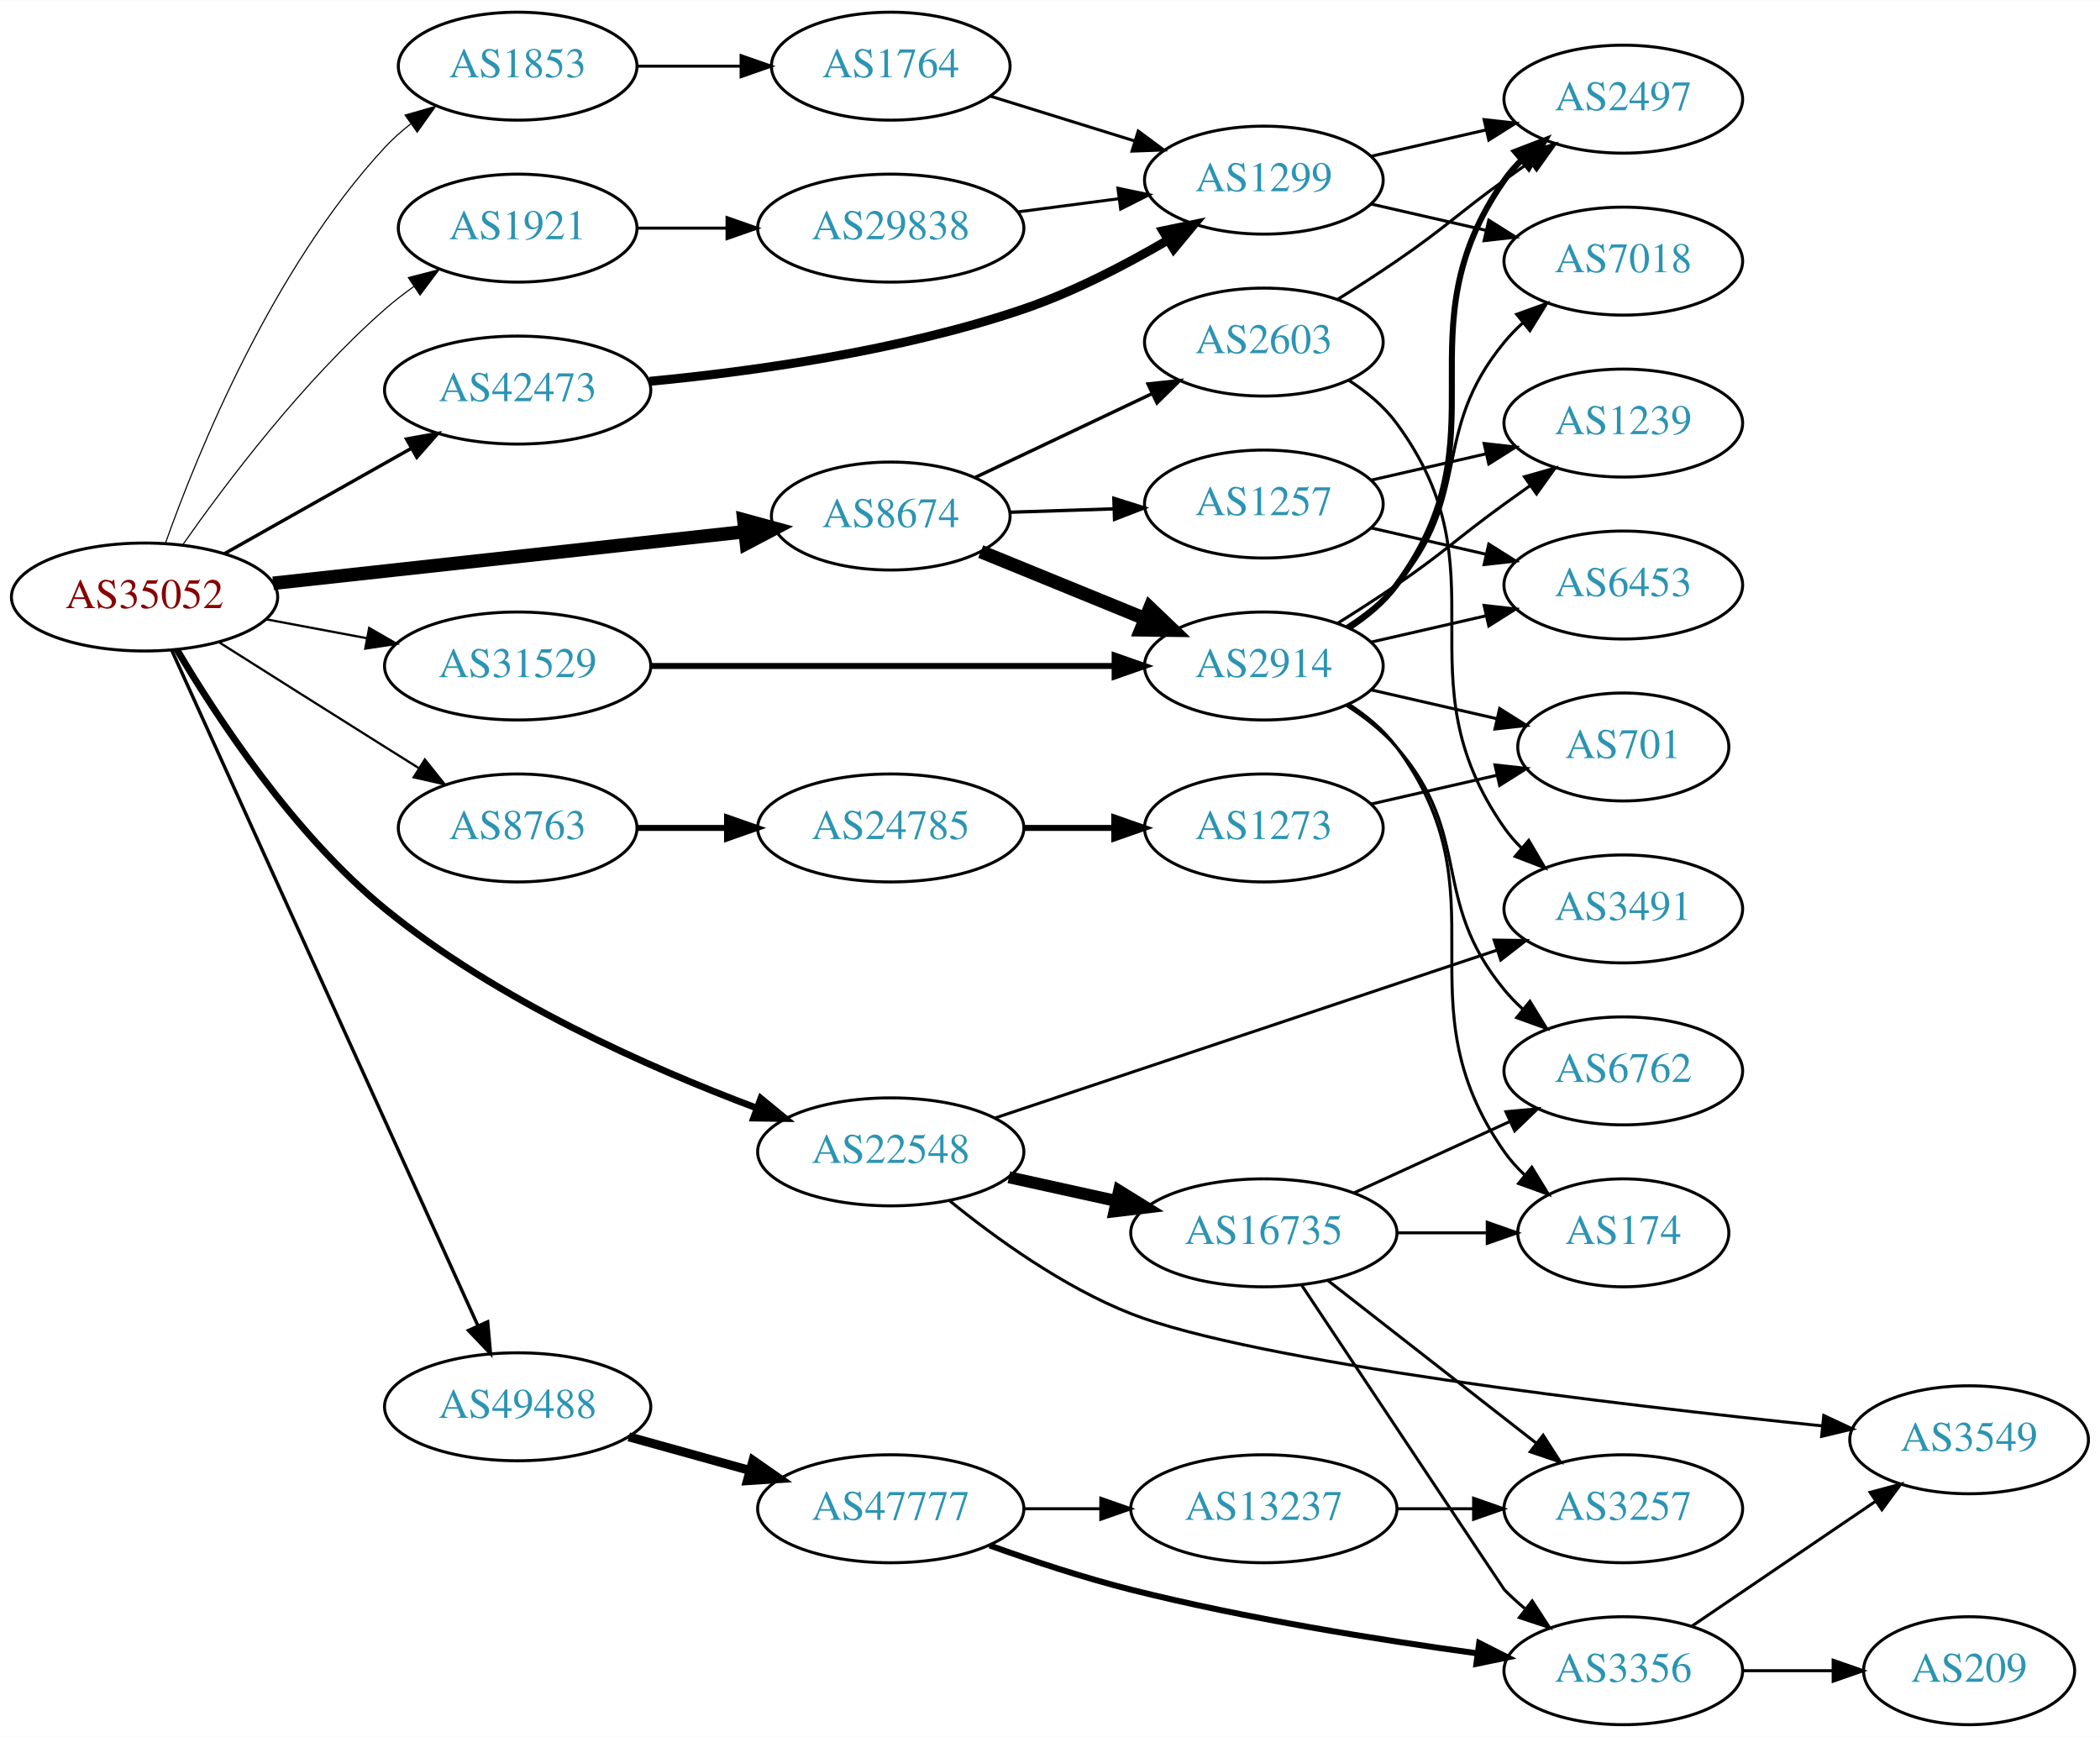
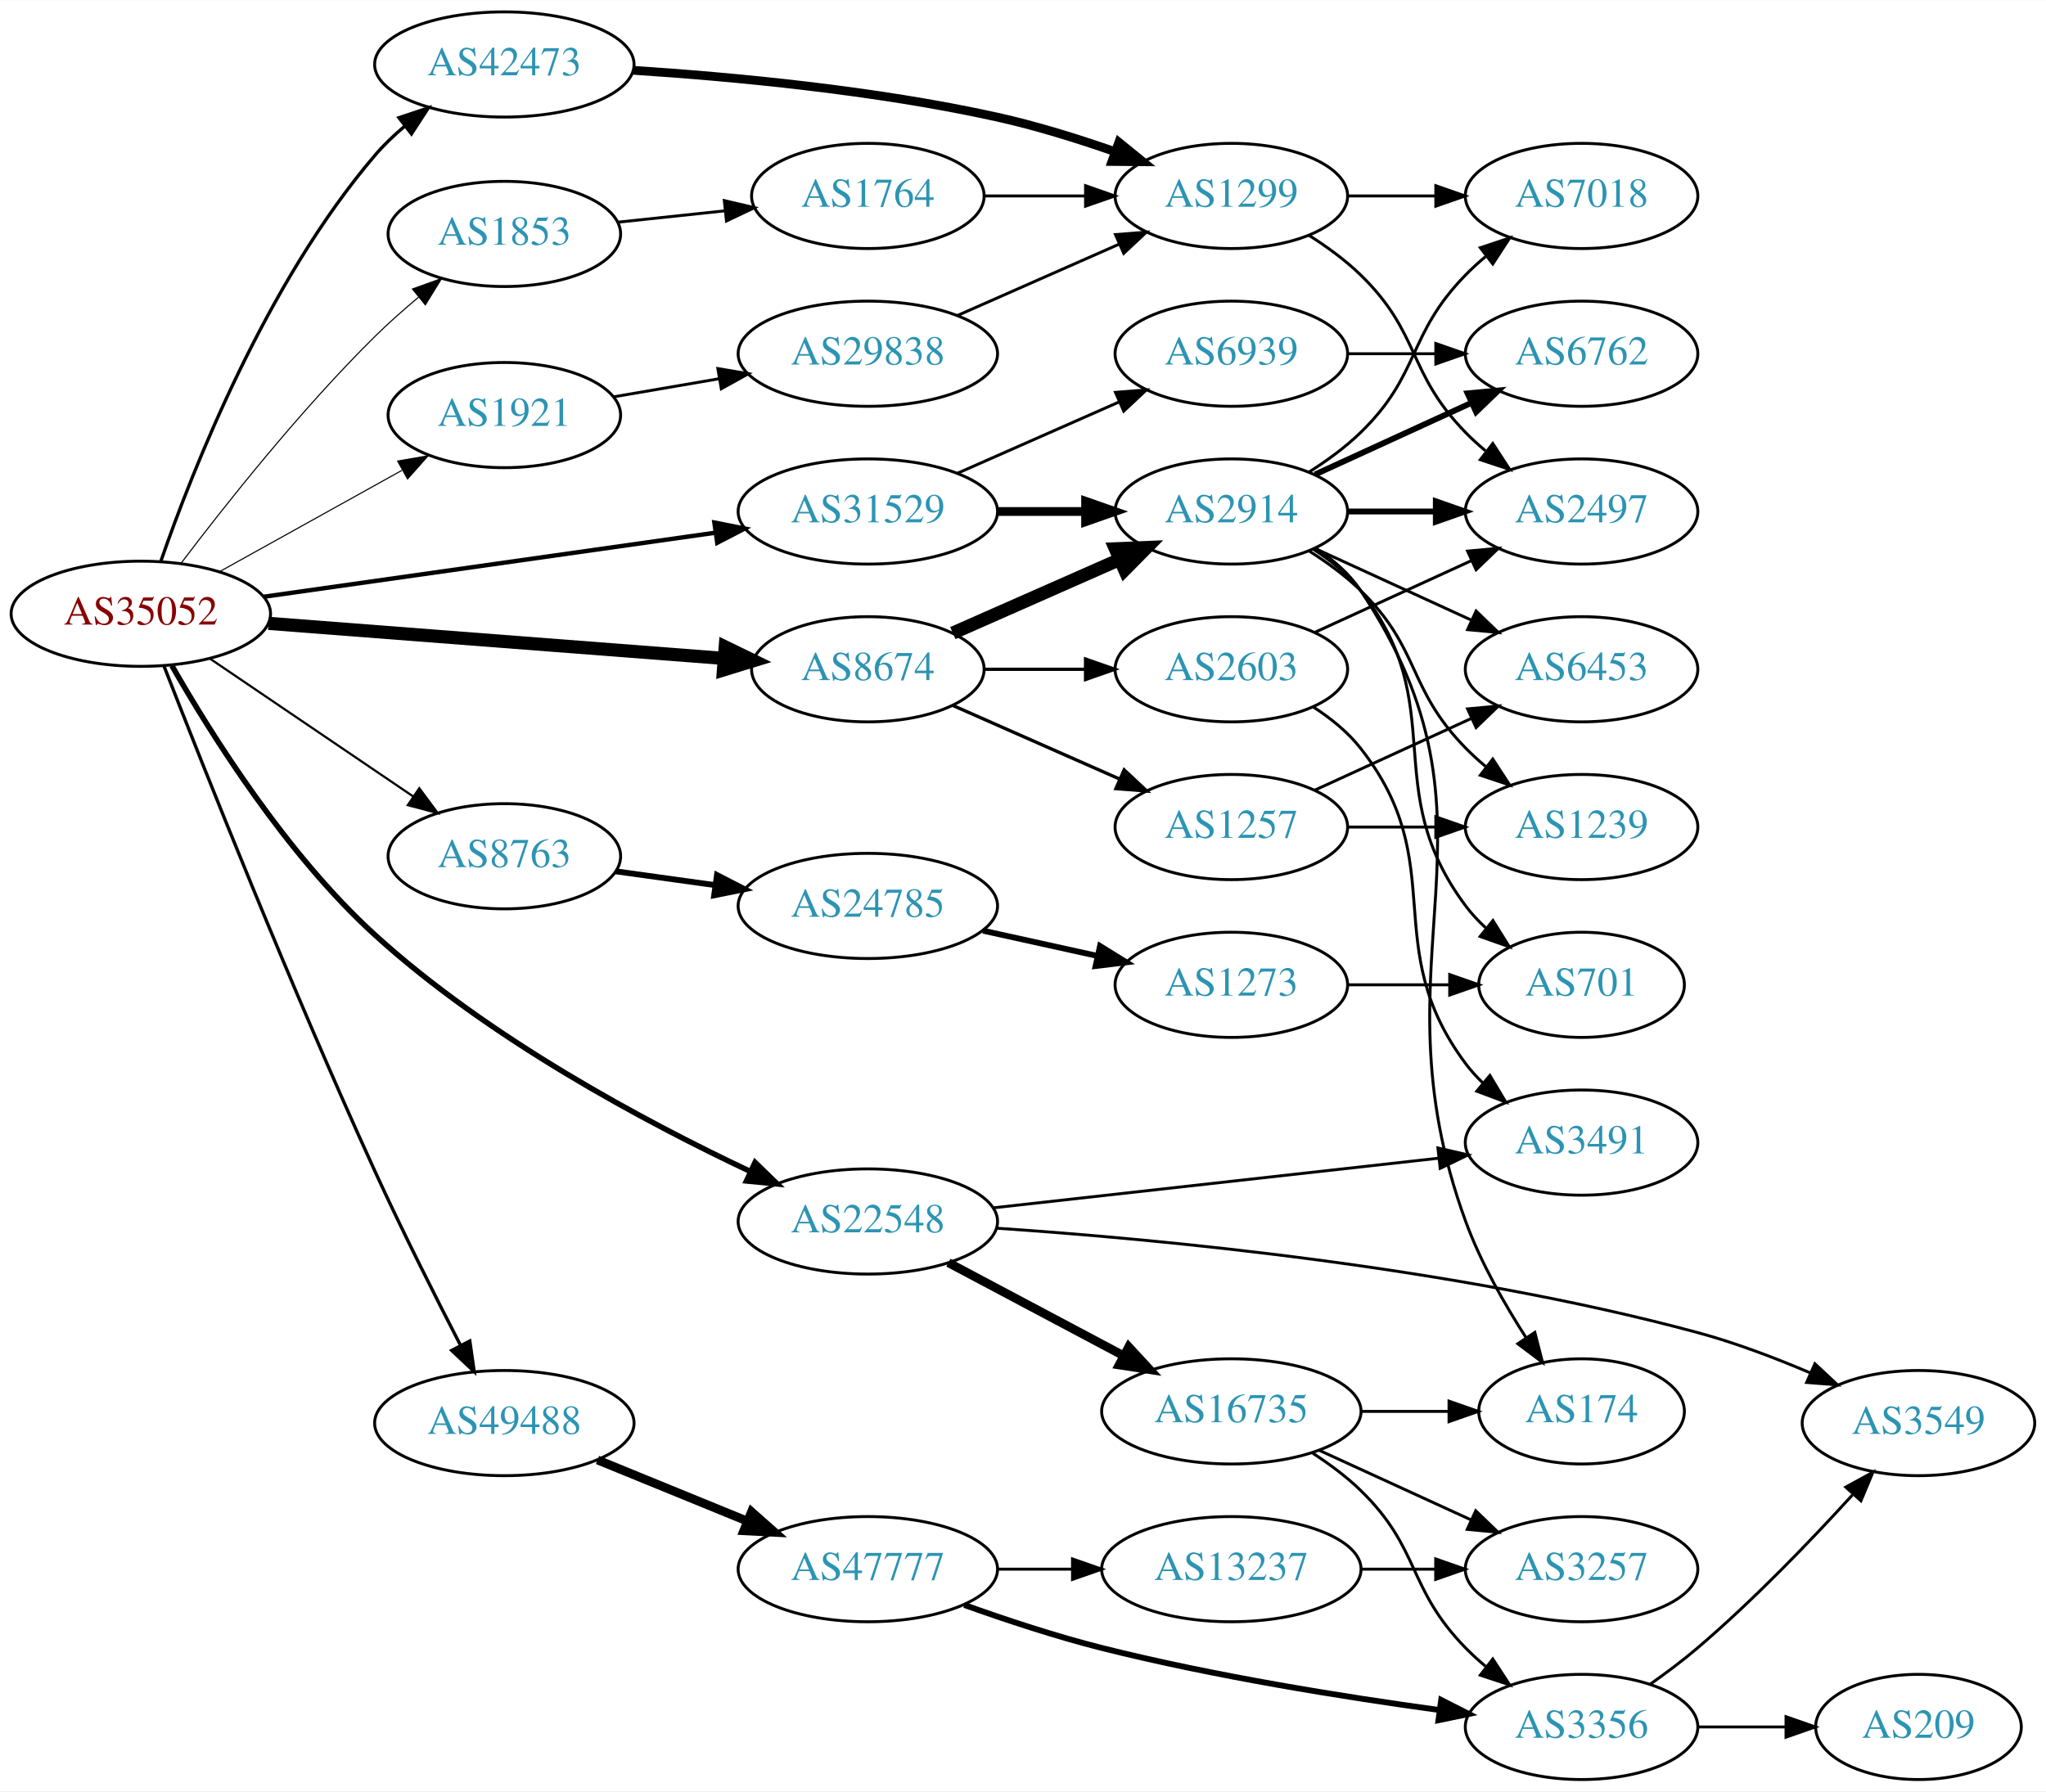
- <svg xmlns="http://www.w3.org/2000/svg" xmlns:xlink="http://www.w3.org/1999/xlink" width="700pt" height="579pt" viewBox="0.00 0.00 700.15 579.00">
-   <g id="graph0" class="graph" transform="scale(1 1) rotate(0) translate(4 575)">
-     <polygon fill="white" stroke="none" points="-4,4 -4,-575 696.155,-575 696.155,4 -4,4" />
+ <svg xmlns="http://www.w3.org/2000/svg" xmlns:xlink="http://www.w3.org/1999/xlink" width="700pt" height="613pt" viewBox="0.00 0.00 700.15 613.00">
+   <g id="graph0" class="graph" transform="scale(1 1) rotate(0) translate(4 609)">
+     <polygon fill="white" stroke="none" points="-4,4 -4,-609 696.155,-609 696.155,4 -4,4" />
    <g id="node1" class="node">
      <g id="a_node1">
        <a xlink:href="/asn/35052" xlink:title="AS35052 ~ Vienna University [AT]">
-           <ellipse fill="#ffffff" stroke="black" cx="44.196" cy="-376" rx="44.393" ry="18" />
-           <text text-anchor="middle" x="44.196" y="-372.3" font-family="Times,serif" font-size="14.00" fill="#880000">AS35052</text>
+           <ellipse fill="#ffffff" stroke="black" cx="44.196" cy="-399" rx="44.393" ry="18" />
+           <text text-anchor="middle" x="44.196" y="-395.3" font-family="Times,serif" font-size="14.00" fill="#880000">AS35052</text>
        </a>
      </g>
    </g>
    <g id="node2" class="node">
      <g id="a_node2">
        <a xlink:href="/asn/1853" xlink:title="AS1853 ~ ACOnet Backbone [AT]">
-           <ellipse fill="#ffffff" stroke="black" cx="168.588" cy="-553" rx="39.794" ry="18" />
-           <text text-anchor="middle" x="168.588" y="-549.3" font-family="Times,serif" font-size="14.00" fill="#2c94b3">AS1853</text>
+           <ellipse fill="#ffffff" stroke="black" cx="168.588" cy="-529" rx="39.794" ry="18" />
+           <text text-anchor="middle" x="168.588" y="-525.3" font-family="Times,serif" font-size="14.00" fill="#2c94b3">AS1853</text>
        </a>
      </g>
    </g>
    <g id="edge1" class="edge">
-       <path fill="none" stroke="black" stroke-width="0.375" d="M51.183,-394.027C61.922,-424.221 86.897,-485.668 124.392,-526 126.951,-528.753 129.851,-531.336 132.908,-533.729" />
-       <polygon fill="black" stroke="black" stroke-width="0.375" points="131.053,-536.704 141.241,-539.61 135.089,-530.984 131.053,-536.704" />
+       <path fill="none" stroke="black" stroke-width="0.375" d="M57.999,-416.333C72.937,-436.066 98.86,-468.821 124.392,-494 128.992,-498.537 134.14,-503.094 139.235,-507.35" />
+       <polygon fill="black" stroke="black" stroke-width="0.375" points="137.141,-510.159 147.11,-513.746 141.554,-504.725 137.141,-510.159" />
    </g>
    <g id="node3" class="node">
      <g id="a_node3">
        <a xlink:href="/asn/1921" xlink:title="AS1921 ~ NIC.at head office Salzburg [AT]">
-           <ellipse fill="#ffffff" stroke="black" cx="168.588" cy="-499" rx="39.794" ry="18" />
-           <text text-anchor="middle" x="168.588" y="-495.3" font-family="Times,serif" font-size="14.00" fill="#2c94b3">AS1921</text>
+           <ellipse fill="#ffffff" stroke="black" cx="168.588" cy="-467" rx="39.794" ry="18" />
+           <text text-anchor="middle" x="168.588" y="-463.3" font-family="Times,serif" font-size="14.00" fill="#2c94b3">AS1921</text>
        </a>
      </g>
    </g>
    <g id="edge2" class="edge">
-       <path fill="none" stroke="black" stroke-width="0.375" d="M56.906,-393.386C71.217,-413.801 96.936,-447.928 124.392,-472 127.374,-474.615 130.637,-477.142 133.991,-479.532" />
-       <polygon fill="black" stroke="black" stroke-width="0.375" points="132.148,-482.51 142.406,-485.162 136.041,-476.692 132.148,-482.51" />
+       <path fill="none" stroke="black" stroke-width="0.375" d="M71.152,-413.421C89.325,-423.518 113.788,-437.109 133.527,-448.076" />
+       <polygon fill="black" stroke="black" stroke-width="0.375" points="132.065,-451.268 142.507,-453.065 135.465,-445.149 132.065,-451.268" />
    </g>
    <g id="node4" class="node">
      <g id="a_node4">
        <a xlink:href="/asn/8674" xlink:title="AS8674 ~ Netnod Internet Exchange Sverige AB [SE]">
-           <ellipse fill="#ffffff" stroke="black" cx="292.98" cy="-403" rx="39.794" ry="18" />
-           <text text-anchor="middle" x="292.98" y="-399.3" font-family="Times,serif" font-size="14.00" fill="#2c94b3">AS8674</text>
+           <ellipse fill="#ffffff" stroke="black" cx="292.98" cy="-380" rx="39.794" ry="18" />
+           <text text-anchor="middle" x="292.98" y="-376.3" font-family="Times,serif" font-size="14.00" fill="#2c94b3">AS8674</text>
        </a>
      </g>
    </g>
    <g id="edge3" class="edge">
-       <path fill="none" stroke="black" stroke-width="4.5" d="M87.06,-380.58C130.564,-385.34 198.542,-392.777 244.141,-397.766" />
-       <polygon fill="black" stroke="black" stroke-width="4.5" points="243.998,-401.711 254.367,-398.885 244.855,-393.883 243.998,-401.711" />
+       <path fill="none" stroke="black" stroke-width="4.5" d="M87.901,-395.712C131.288,-392.372 198.376,-387.207 243.677,-383.719" />
+       <polygon fill="black" stroke="black" stroke-width="4.5" points="244.176,-387.63 253.845,-382.936 243.572,-379.778 244.176,-387.63" />
    </g>
    <g id="node5" class="node">
      <g id="a_node5">
        <a xlink:href="/asn/8763" xlink:title="AS8763 ~ Kaiserstr. 75-77 [DE]">
-           <ellipse fill="#ffffff" stroke="black" cx="168.588" cy="-299" rx="39.794" ry="18" />
-           <text text-anchor="middle" x="168.588" y="-295.3" font-family="Times,serif" font-size="14.00" fill="#2c94b3">AS8763</text>
+           <ellipse fill="#ffffff" stroke="black" cx="168.588" cy="-316" rx="39.794" ry="18" />
+           <text text-anchor="middle" x="168.588" y="-312.3" font-family="Times,serif" font-size="14.00" fill="#2c94b3">AS8763</text>
        </a>
      </g>
    </g>
    <g id="edge4" class="edge">
-       <path fill="none" stroke="black" stroke-width="0.75" d="M69.091,-360.875C84.797,-350.943 105.804,-337.677 124.392,-326 128.015,-323.724 131.811,-321.344 135.585,-318.981" />
-       <polygon fill="black" stroke="black" stroke-width="0.75" points="137.64,-321.824 144.262,-313.554 133.927,-315.89 137.64,-321.824" />
+       <path fill="none" stroke="black" stroke-width="0.75" d="M67.93,-383.583C87.495,-370.315 115.879,-351.066 137.356,-336.502" />
+       <polygon fill="black" stroke="black" stroke-width="0.75" points="139.486,-339.286 145.798,-330.777 135.558,-333.493 139.486,-339.286" />
    </g>
    <g id="node6" class="node">
      <g id="a_node6">
        <a xlink:href="/asn/22548" xlink:title="AS22548 ~ Nucleo de Inf. e Coord. do Ponto BR - NIC.BR [BR]">
          <ellipse fill="#ffffff" stroke="black" cx="292.98" cy="-191" rx="44.393" ry="18" />
          <text text-anchor="middle" x="292.98" y="-187.3" font-family="Times,serif" font-size="14.00" fill="#2c94b3">AS22548</text>
        </a>
      </g>
    </g>
    <g id="edge5" class="edge">
-       <path fill="none" stroke="black" stroke-width="2.25" d="M54.955,-358.515C68.216,-336.052 93.814,-296.986 124.392,-272 161.675,-241.535 212.327,-219.094 248.158,-205.657" />
-       <polygon fill="black" stroke="black" stroke-width="2.25" points="249.662,-208.834 257.847,-202.107 247.254,-202.261 249.662,-208.834" />
+       <path fill="none" stroke="black" stroke-width="1.875" d="M54.814,-381.253C68.104,-357.936 93.925,-316.706 124.392,-289 163.191,-253.717 216.736,-225.121 252.769,-208.117" />
+       <polygon fill="black" stroke="black" stroke-width="1.875" points="254.389,-211.224 261.986,-203.84 251.442,-204.875 254.389,-211.224" />
    </g>
    <g id="node7" class="node">
      <g id="a_node7">
        <a xlink:href="/asn/31529" xlink:title="AS31529 ~ DENIC-ANYCAST-AS [DE]">
-           <ellipse fill="#ffffff" stroke="black" cx="168.588" cy="-353" rx="44.393" ry="18" />
-           <text text-anchor="middle" x="168.588" y="-349.3" font-family="Times,serif" font-size="14.00" fill="#2c94b3">AS31529</text>
+           <ellipse fill="#ffffff" stroke="black" cx="292.98" cy="-434" rx="44.393" ry="18" />
+           <text text-anchor="middle" x="292.98" y="-430.3" font-family="Times,serif" font-size="14.00" fill="#2c94b3">AS31529</text>
        </a>
      </g>
    </g>
    <g id="edge6" class="edge">
-       <path fill="none" stroke="black" stroke-width="0.75" d="M84.595,-368.596C95.296,-366.585 107.019,-364.382 118.196,-362.282" />
-       <polygon fill="black" stroke="black" stroke-width="0.75" points="119.081,-365.677 128.263,-360.39 117.788,-358.797 119.081,-365.677" />
+       <path fill="none" stroke="black" stroke-width="1.5" d="M86.225,-404.819C128.656,-410.837 195.001,-420.246 240.828,-426.745" />
+       <polygon fill="black" stroke="black" stroke-width="1.5" points="240.461,-430.228 250.854,-428.167 241.444,-423.298 240.461,-430.228" />
    </g>
    <g id="node8" class="node">
      <g id="a_node8">
        <a xlink:href="/asn/42473" xlink:title="AS42473 ~ ANEXIA Internetdienstleistungs GmbH [AT]">
-           <ellipse fill="#ffffff" stroke="black" cx="168.588" cy="-445" rx="44.393" ry="18" />
-           <text text-anchor="middle" x="168.588" y="-441.3" font-family="Times,serif" font-size="14.00" fill="#2c94b3">AS42473</text>
+           <ellipse fill="#ffffff" stroke="black" cx="168.588" cy="-587" rx="44.393" ry="18" />
+           <text text-anchor="middle" x="168.588" y="-583.3" font-family="Times,serif" font-size="14.00" fill="#2c94b3">AS42473</text>
        </a>
      </g>
    </g>
    <g id="edge7" class="edge">
-       <path fill="none" stroke="black" stroke-width="1.125" d="M70.853,-390.465C88.968,-400.677 113.44,-414.473 133.237,-425.634" />
-       <polygon fill="black" stroke="black" stroke-width="1.125" points="131.535,-428.692 141.965,-430.554 134.972,-422.594 131.535,-428.692" />
+       <path fill="none" stroke="black" stroke-width="1.125" d="M51.093,-417.117C61.859,-448.162 87.079,-512.391 124.392,-556 127.376,-559.487 130.83,-562.789 134.459,-565.846" />
+       <polygon fill="black" stroke="black" stroke-width="1.125" points="132.519,-568.771 142.569,-572.125 136.804,-563.235 132.519,-568.771" />
    </g>
    <g id="node9" class="node">
      <g id="a_node9">
        <a xlink:href="/asn/49488" xlink:title="AS49488 ~ nic.at GmbH [AT]">
-           <ellipse fill="#ffffff" stroke="black" cx="168.588" cy="-106" rx="44.393" ry="18" />
-           <text text-anchor="middle" x="168.588" y="-102.3" font-family="Times,serif" font-size="14.00" fill="#2c94b3">AS49488</text>
+           <ellipse fill="#ffffff" stroke="black" cx="168.588" cy="-122" rx="44.393" ry="18" />
+           <text text-anchor="middle" x="168.588" y="-118.3" font-family="Times,serif" font-size="14.00" fill="#2c94b3">AS49488</text>
        </a>
      </g>
    </g>
    <g id="edge8" class="edge">
-       <path fill="none" stroke="black" stroke-width="1.125" d="M53.227,-358.285C74.147,-312.133 130.43,-187.972 155.386,-132.918" />
-       <polygon fill="black" stroke="black" stroke-width="1.125" points="158.587,-134.334 159.528,-123.781 152.212,-131.444 158.587,-134.334" />
+       <path fill="none" stroke="black" stroke-width="1.125" d="M52.088,-381.173C65.344,-347.169 95.632,-270.833 124.392,-208 133.577,-187.934 144.782,-165.682 153.479,-148.84" />
+       <polygon fill="black" stroke="black" stroke-width="1.125" points="156.771,-150.094 158.275,-139.607 150.559,-146.868 156.771,-150.094" />
    </g>
    <g id="node10" class="node">
      <g id="a_node10">
        <a xlink:href="/asn/1764" xlink:title="AS1764 ~ NEXTLAYER-AS [AT]">
-           <ellipse fill="#ffffff" stroke="black" cx="292.98" cy="-553" rx="39.794" ry="18" />
-           <text text-anchor="middle" x="292.98" y="-549.3" font-family="Times,serif" font-size="14.00" fill="#2c94b3">AS1764</text>
+           <ellipse fill="#ffffff" stroke="black" cx="292.98" cy="-542" rx="39.794" ry="18" />
+           <text text-anchor="middle" x="292.98" y="-538.3" font-family="Times,serif" font-size="14.00" fill="#2c94b3">AS1764</text>
        </a>
      </g>
    </g>
    <g id="edge9" class="edge">
-       <path fill="none" stroke="black" d="M208.314,-553C219.252,-553 231.303,-553 242.769,-553" />
-       <polygon fill="black" stroke="black" points="243.087,-556.5 253.087,-553 243.087,-549.5 243.087,-556.5" />
+       <path fill="none" stroke="black" d="M207.309,-533.007C218.942,-534.242 231.909,-535.619 244.13,-536.917" />
+       <polygon fill="black" stroke="black" points="243.86,-540.408 254.174,-537.984 244.6,-533.448 243.86,-540.408" />
    </g>
    <g id="node12" class="node">
      <g id="a_node12">
        <a xlink:href="/asn/29838" xlink:title="AS29838 ~ AMC [US]">
-           <ellipse fill="#ffffff" stroke="black" cx="292.98" cy="-499" rx="44.393" ry="18" />
-           <text text-anchor="middle" x="292.98" y="-495.3" font-family="Times,serif" font-size="14.00" fill="#2c94b3">AS29838</text>
+           <ellipse fill="#ffffff" stroke="black" cx="292.98" cy="-488" rx="44.393" ry="18" />
+           <text text-anchor="middle" x="292.98" y="-484.3" font-family="Times,serif" font-size="14.00" fill="#2c94b3">AS29838</text>
        </a>
      </g>
    </g>
    <g id="edge11" class="edge">
-       <path fill="none" stroke="black" d="M208.314,-499C217.774,-499 228.066,-499 238.092,-499" />
-       <polygon fill="black" stroke="black" points="238.399,-502.5 248.399,-499 238.399,-495.5 238.399,-502.5" />
+       <path fill="none" stroke="black" d="M205.979,-473.244C217.319,-475.19 230.027,-477.37 242.123,-479.446" />
+       <polygon fill="black" stroke="black" points="241.649,-482.915 252.096,-481.157 242.832,-476.016 241.649,-482.915" />
    </g>
    <g id="node13" class="node">
      <g id="a_node13">
        <a xlink:href="/asn/2914" xlink:title="AS2914 ~ NTT America, Inc. [US]">
-           <ellipse fill="#ffffff" stroke="black" cx="417.373" cy="-353" rx="39.794" ry="18" />
-           <text text-anchor="middle" x="417.373" y="-349.3" font-family="Times,serif" font-size="14.00" fill="#2c94b3">AS2914</text>
+           <ellipse fill="#ffffff" stroke="black" cx="417.373" cy="-434" rx="39.794" ry="18" />
+           <text text-anchor="middle" x="417.373" y="-430.3" font-family="Times,serif" font-size="14.00" fill="#2c94b3">AS2914</text>
        </a>
      </g>
    </g>
    <g id="edge13" class="edge">
-       <path fill="none" stroke="black" stroke-width="4.5" d="M322.986,-391.151C339.328,-384.474 359.952,-376.049 377.66,-368.815" />
-       <polygon fill="black" stroke="black" stroke-width="4.5" points="379.383,-372.364 387.151,-364.938 376.405,-365.074 379.383,-372.364" />
+       <path fill="none" stroke="black" stroke-width="4.5" d="M322.06,-392.389C339.008,-399.866 360.805,-409.483 379.174,-417.588" />
+       <polygon fill="black" stroke="black" stroke-width="4.5" points="377.685,-421.235 388.424,-421.669 380.864,-414.03 377.685,-421.235" />
    </g>
    <g id="node14" class="node">
      <g id="a_node14">
-         <a xlink:href="/asn/2603" xlink:title="AS2603 ~ NORDUnet [NO]">
-           <ellipse fill="#ffffff" stroke="black" cx="417.373" cy="-461" rx="39.794" ry="18" />
-           <text text-anchor="middle" x="417.373" y="-457.3" font-family="Times,serif" font-size="14.00" fill="#2c94b3">AS2603</text>
+         <a xlink:href="/asn/1257" xlink:title="AS1257 ~ TELE2 [EU]">
+           <ellipse fill="#ffffff" stroke="black" cx="417.373" cy="-326" rx="39.794" ry="18" />
+           <text text-anchor="middle" x="417.373" y="-322.3" font-family="Times,serif" font-size="14.00" fill="#2c94b3">AS1257</text>
        </a>
      </g>
    </g>
    <g id="edge14" class="edge">
-       <path fill="none" stroke="black" stroke-width="1.125" d="M321.143,-415.872C338.494,-424.094 361.197,-434.853 380.084,-443.803" />
-       <polygon fill="black" stroke="black" stroke-width="1.125" points="378.75,-447.044 389.286,-448.164 381.748,-440.719 378.75,-447.044" />
+       <path fill="none" stroke="black" stroke-width="1.125" d="M322.06,-367.611C339.008,-360.134 360.805,-350.517 379.174,-342.412" />
+       <polygon fill="black" stroke="black" stroke-width="1.125" points="380.688,-345.57 388.424,-338.331 377.862,-339.166 380.688,-345.57" />
    </g>
    <g id="node15" class="node">
      <g id="a_node15">
-         <a xlink:href="/asn/1257" xlink:title="AS1257 ~ TELE2 [EU]">
-           <ellipse fill="#ffffff" stroke="black" cx="417.373" cy="-407" rx="39.794" ry="18" />
-           <text text-anchor="middle" x="417.373" y="-403.3" font-family="Times,serif" font-size="14.00" fill="#2c94b3">AS1257</text>
+         <a xlink:href="/asn/2603" xlink:title="AS2603 ~ NORDUnet [NO]">
+           <ellipse fill="#ffffff" stroke="black" cx="417.373" cy="-380" rx="39.794" ry="18" />
+           <text text-anchor="middle" x="417.373" y="-376.3" font-family="Times,serif" font-size="14.00" fill="#2c94b3">AS2603</text>
        </a>
      </g>
    </g>
    <g id="edge15" class="edge">
-       <path fill="none" stroke="black" stroke-width="1.125" d="M332.706,-404.266C343.644,-404.623 355.695,-405.017 367.161,-405.392" />
-       <polygon fill="black" stroke="black" stroke-width="1.125" points="367.37,-408.9 377.479,-405.729 367.598,-401.904 367.37,-408.9" />
+       <path fill="none" stroke="black" stroke-width="1.125" d="M332.706,-380C343.644,-380 355.695,-380 367.161,-380" />
+       <polygon fill="black" stroke="black" stroke-width="1.125" points="367.479,-383.5 377.479,-380 367.479,-376.5 367.479,-383.5" />
    </g>
    <g id="node24" class="node">
      <g id="a_node24">
        <a xlink:href="/asn/24785" xlink:title="AS24785 ~ Open Peering [NL]">
          <ellipse fill="#ffffff" stroke="black" cx="292.98" cy="-299" rx="44.393" ry="18" />
          <text text-anchor="middle" x="292.98" y="-295.3" font-family="Times,serif" font-size="14.00" fill="#2c94b3">AS24785</text>
        </a>
      </g>
    </g>
    <g id="edge27" class="edge">
-       <path fill="none" stroke="black" stroke-width="2" d="M208.314,-299C217.774,-299 228.066,-299 238.092,-299" />
-       <polygon fill="black" stroke="black" stroke-width="2" points="238.399,-302.5 248.399,-299 238.399,-295.5 238.399,-302.5" />
+       <path fill="none" stroke="black" stroke-width="2" d="M206.642,-310.853C217.417,-309.357 229.38,-307.695 240.858,-306.101" />
+       <polygon fill="black" stroke="black" stroke-width="2" points="241.354,-309.566 250.777,-304.723 240.391,-302.632 241.354,-309.566" />
    </g>
    <g id="node23" class="node">
      <g id="a_node23">
        <a xlink:href="/asn/3491" xlink:title="AS3491 ~ PCCW Global, Inc. [US]">
-           <ellipse fill="#ffffff" stroke="black" cx="537.215" cy="-272" rx="39.794" ry="18" />
-           <text text-anchor="middle" x="537.215" y="-268.3" font-family="Times,serif" font-size="14.00" fill="#2c94b3">AS3491</text>
+           <ellipse fill="#ffffff" stroke="black" cx="537.215" cy="-218" rx="39.794" ry="18" />
+           <text text-anchor="middle" x="537.215" y="-214.3" font-family="Times,serif" font-size="14.00" fill="#2c94b3">AS3491</text>
        </a>
      </g>
    </g>
    <g id="edge32" class="edge">
-       <path fill="none" stroke="black" d="M327.662,-202.263C371.475,-216.913 447.974,-242.493 495.143,-258.266" />
-       <polygon fill="black" stroke="black" points="494.147,-261.624 504.741,-261.476 496.367,-254.985 494.147,-261.624" />
+       <path fill="none" stroke="black" d="M335.898,-195.672C378.359,-200.405 443.948,-207.716 488.408,-212.671" />
+       <polygon fill="black" stroke="black" points="488.066,-216.155 498.392,-213.784 488.841,-209.198 488.066,-216.155" />
    </g>
    <g id="node26" class="node">
      <g id="a_node26">
        <a xlink:href="/asn/16735" xlink:title="AS16735 ~ ALGAR TELECOM S/A [BR]">
-           <ellipse fill="#ffffff" stroke="black" cx="417.373" cy="-164" rx="44.393" ry="18" />
-           <text text-anchor="middle" x="417.373" y="-160.3" font-family="Times,serif" font-size="14.00" fill="#2c94b3">AS16735</text>
+           <ellipse fill="#ffffff" stroke="black" cx="417.373" cy="-126" rx="44.393" ry="18" />
+           <text text-anchor="middle" x="417.373" y="-122.3" font-family="Times,serif" font-size="14.00" fill="#2c94b3">AS16735</text>
        </a>
      </g>
    </g>
    <g id="edge30" class="edge">
-       <path fill="none" stroke="black" stroke-width="4" d="M332.37,-182.531C343.762,-180.018 356.385,-177.233 368.309,-174.603" />
-       <polygon fill="black" stroke="black" stroke-width="4" points="369.108,-178.011 378.119,-172.439 367.6,-171.175 369.108,-178.011" />
+       <path fill="none" stroke="black" stroke-width="3" d="M320.538,-176.896C338.059,-167.591 361.23,-155.285 380.398,-145.105" />
+       <polygon fill="black" stroke="black" stroke-width="3" points="382.254,-148.083 389.444,-140.301 378.971,-141.9 382.254,-148.083" />
    </g>
    <g id="node27" class="node">
      <g id="a_node27">
        <a xlink:href="/asn/3549" xlink:title="AS3549 ~ Level 3 Parent, LLC [US]">
-           <ellipse fill="#ffffff" stroke="black" cx="652.508" cy="-95" rx="39.794" ry="18" />
-           <text text-anchor="middle" x="652.508" y="-91.3" font-family="Times,serif" font-size="14.00" fill="#2c94b3">AS3549</text>
+           <ellipse fill="#ffffff" stroke="black" cx="652.508" cy="-122" rx="39.794" ry="18" />
+           <text text-anchor="middle" x="652.508" y="-118.3" font-family="Times,serif" font-size="14.00" fill="#2c94b3">AS3549</text>
        </a>
      </g>
    </g>
    <g id="edge31" class="edge">
-       <path fill="none" stroke="black" d="M312.442,-174.83C327.673,-162.418 350.406,-145.94 373.176,-137 414.172,-120.905 535.42,-106.654 603.586,-99.629" />
-       <polygon fill="black" stroke="black" points="604.052,-103.099 613.647,-98.605 603.344,-96.135 604.052,-103.099" />
+       <path fill="none" stroke="black" d="M336.836,-188.716C392.85,-184.946 493.618,-175.464 576.862,-153 589.797,-149.509 603.466,-144.311 615.523,-139.163" />
+       <polygon fill="black" stroke="black" points="617.059,-142.311 624.802,-135.08 614.24,-135.904 617.059,-142.311" />
    </g>
    <g id="edge39" class="edge">
-       <path fill="none" stroke="black" stroke-width="2" d="M212.857,-353C256.076,-353 322.399,-353 367.495,-353" />
-       <polygon fill="black" stroke="black" stroke-width="2" points="367.625,-356.5 377.625,-353 367.625,-349.5 367.625,-356.5" />
+       <path fill="none" stroke="black" stroke-width="3" d="M337.476,-434C347.165,-434 357.502,-434 367.394,-434" />
+       <polygon fill="black" stroke="black" stroke-width="3" points="367.497,-437.5 377.497,-434 367.497,-430.5 367.497,-437.5" />
+     </g>
+     <g id="node31" class="node">
+       <g id="a_node31">
+         <a xlink:href="/asn/6939" xlink:title="AS6939 ~ Hurricane Electric LLC [US]">
+           <ellipse fill="#ffffff" stroke="black" cx="417.373" cy="-488" rx="39.794" ry="18" />
+           <text text-anchor="middle" x="417.373" y="-484.3" font-family="Times,serif" font-size="14.00" fill="#2c94b3">AS6939</text>
+         </a>
+       </g>
+     </g>
+     <g id="edge38" class="edge">
+       <path fill="none" stroke="black" d="M323.608,-447.072C340.203,-454.393 361.062,-463.597 378.795,-471.421" />
+       <polygon fill="black" stroke="black" points="377.717,-474.77 388.279,-475.605 380.543,-468.366 377.717,-474.77" />
    </g>
    <g id="node11" class="node">
      <g id="a_node11">
        <a xlink:href="/asn/1299" xlink:title="AS1299 ~ Telia Carrier [EU]">
-           <ellipse fill="#ffffff" stroke="black" cx="417.373" cy="-515" rx="39.794" ry="18" />
-           <text text-anchor="middle" x="417.373" y="-511.3" font-family="Times,serif" font-size="14.00" fill="#2c94b3">AS1299</text>
-         </a>
-       </g>
-     </g>
-     <g id="edge40" class="edge">
-       <path fill="none" stroke="black" stroke-width="3" d="M212.561,-447.913C247.001,-451.193 296.173,-458.02 337.176,-472 353.818,-477.674 371.111,-486.653 385.276,-494.942" />
-       <polygon fill="black" stroke="black" stroke-width="3" points="383.722,-498.091 394.095,-500.248 387.331,-492.093 383.722,-498.091" />
-     </g>
-     <g id="node31" class="node">
-       <g id="a_node31">
+           <ellipse fill="#ffffff" stroke="black" cx="417.373" cy="-542" rx="39.794" ry="18" />
+           <text text-anchor="middle" x="417.373" y="-538.3" font-family="Times,serif" font-size="14.00" fill="#2c94b3">AS1299</text>
+         </a>
+       </g>
+     </g>
+     <g id="edge41" class="edge">
+       <path fill="none" stroke="black" stroke-width="3" d="M212.718,-584.999C246.819,-582.787 295.462,-578.231 337.176,-569 350.494,-566.053 364.697,-561.635 377.344,-557.222" />
+       <polygon fill="black" stroke="black" stroke-width="3" points="378.88,-560.389 387.106,-553.712 376.512,-553.802 378.88,-560.389" />
+     </g>
+     <g id="node32" class="node">
+       <g id="a_node32">
        <a xlink:href="/asn/47777" xlink:title="AS47777 ~ wusys GmbH [DE]">
          <ellipse fill="#ffffff" stroke="black" cx="292.98" cy="-72" rx="44.393" ry="18" />
          <text text-anchor="middle" x="292.98" y="-68.3" font-family="Times,serif" font-size="14.00" fill="#2c94b3">AS47777</text>
        </a>
      </g>
    </g>
-     <g id="edge43" class="edge">
-       <path fill="none" stroke="black" stroke-width="3" d="M205.648,-95.983C218.235,-92.486 232.538,-88.513 245.832,-84.82" />
-       <polygon fill="black" stroke="black" stroke-width="3" points="247.057,-88.112 255.755,-82.063 245.184,-81.368 247.057,-88.112" />
+     <g id="edge44" class="edge">
+       <path fill="none" stroke="black" stroke-width="3" d="M200.473,-109.383C215.983,-103.047 234.968,-95.291 251.617,-88.49" />
+       <polygon fill="black" stroke="black" stroke-width="3" points="253.172,-91.635 261.106,-84.613 250.525,-85.155 253.172,-91.635" />
    </g>
    <g id="edge10" class="edge">
-       <path fill="none" stroke="black" d="M326.137,-543.016C340.918,-538.427 358.64,-532.925 374.451,-528.016" />
-       <polygon fill="black" stroke="black" points="375.493,-531.357 384.005,-525.049 373.417,-524.672 375.493,-531.357" />
+       <path fill="none" stroke="black" d="M332.706,-542C343.644,-542 355.695,-542 367.161,-542" />
+       <polygon fill="black" stroke="black" points="367.479,-545.5 377.479,-542 367.479,-538.5 367.479,-545.5" />
    </g>
    <g id="node17" class="node">
      <g id="a_node17">
+         <a xlink:href="/asn/7018" xlink:title="AS7018 ~ AT&amp;T Services, Inc. [US]">
+           <ellipse fill="#ffffff" stroke="black" cx="537.215" cy="-542" rx="39.794" ry="18" />
+           <text text-anchor="middle" x="537.215" y="-538.3" font-family="Times,serif" font-size="14.00" fill="#2c94b3">AS7018</text>
+         </a>
+       </g>
+     </g>
+     <g id="edge43" class="edge">
+       <path fill="none" stroke="black" d="M457.285,-542C466.839,-542 477.188,-542 487.151,-542" />
+       <polygon fill="black" stroke="black" points="487.343,-545.5 497.343,-542 487.343,-538.5 487.343,-545.5" />
+     </g>
+     <g id="node20" class="node">
+       <g id="a_node20">
        <a xlink:href="/asn/2497" xlink:title="AS2497 ~ Internet Initiative Japan Inc. [JP]">
-           <ellipse fill="#ffffff" stroke="black" cx="537.215" cy="-542" rx="39.794" ry="18" />
-           <text text-anchor="middle" x="537.215" y="-538.3" font-family="Times,serif" font-size="14.00" fill="#2c94b3">AS2497</text>
+           <ellipse fill="#ffffff" stroke="black" cx="537.215" cy="-434" rx="39.794" ry="18" />
+           <text text-anchor="middle" x="537.215" y="-430.3" font-family="Times,serif" font-size="14.00" fill="#2c94b3">AS2497</text>
        </a>
      </g>
    </g>
    <g id="edge42" class="edge">
-       <path fill="none" stroke="black" d="M453.092,-522.955C465.092,-525.704 478.713,-528.825 491.405,-531.733" />
-       <polygon fill="black" stroke="black" points="490.808,-535.187 501.337,-534.009 492.371,-528.364 490.808,-535.187" />
-     </g>
-     <g id="node18" class="node">
-       <g id="a_node18">
-         <a xlink:href="/asn/7018" xlink:title="AS7018 ~ AT&amp;T Services, Inc. [US]">
-           <ellipse fill="#ffffff" stroke="black" cx="537.215" cy="-488" rx="39.794" ry="18" />
-           <text text-anchor="middle" x="537.215" y="-484.3" font-family="Times,serif" font-size="14.00" fill="#2c94b3">AS7018</text>
-         </a>
-       </g>
-     </g>
-     <g id="edge41" class="edge">
-       <path fill="none" stroke="black" d="M453.092,-507.045C465.092,-504.296 478.713,-501.175 491.405,-498.267" />
-       <polygon fill="black" stroke="black" points="492.371,-501.636 501.337,-495.991 490.808,-494.813 492.371,-501.636" />
+       <path fill="none" stroke="black" d="M443.902,-528.538C450.064,-524.638 456.366,-520.052 461.569,-515 482.262,-494.906 477.396,-481.617 497.569,-461 499.661,-458.861 501.945,-456.782 504.322,-454.79" />
+       <polygon fill="black" stroke="black" points="506.84,-457.268 512.621,-448.389 502.565,-451.725 506.84,-457.268" />
    </g>
    <g id="edge12" class="edge">
-       <path fill="none" stroke="black" d="M335.417,-504.417C346.248,-505.833 358.005,-507.37 369.114,-508.822" />
-       <polygon fill="black" stroke="black" points="368.721,-512.3 379.09,-510.126 369.628,-505.359 368.721,-512.3" />
+       <path fill="none" stroke="black" d="M323.608,-501.072C340.203,-508.393 361.062,-517.597 378.795,-525.421" />
+       <polygon fill="black" stroke="black" points="377.717,-528.77 388.279,-529.605 380.543,-522.366 377.717,-528.77" />
    </g>
    <g id="node16" class="node">
      <g id="a_node16">
        <a xlink:href="/asn/6762" xlink:title="AS6762 ~ TELECOM ITALIA SPARKLE S.p.A. [IT]">
-           <ellipse fill="#ffffff" stroke="black" cx="537.215" cy="-218" rx="39.794" ry="18" />
-           <text text-anchor="middle" x="537.215" y="-214.3" font-family="Times,serif" font-size="14.00" fill="#2c94b3">AS6762</text>
+           <ellipse fill="#ffffff" stroke="black" cx="537.215" cy="-488" rx="39.794" ry="18" />
+           <text text-anchor="middle" x="537.215" y="-484.3" font-family="Times,serif" font-size="14.00" fill="#2c94b3">AS6762</text>
        </a>
      </g>
    </g>
    <g id="edge16" class="edge">
-       <path fill="none" stroke="black" d="M444.971,-339.836C450.971,-335.981 456.929,-331.341 461.569,-326 487.403,-296.258 472.504,-275.394 497.569,-245 499.424,-242.75 501.511,-240.604 503.73,-238.576" />
-       <polygon fill="black" stroke="black" points="506.078,-241.177 511.634,-232.156 501.665,-235.744 506.078,-241.177" />
+       <path fill="none" stroke="black" stroke-width="2" d="M446.001,-446.661C461.958,-453.973 482.229,-463.261 499.512,-471.181" />
+       <polygon fill="black" stroke="black" stroke-width="2" points="498.21,-474.435 508.759,-475.419 501.126,-468.071 498.21,-474.435" />
    </g>
    <g id="edge17" class="edge">
-       <path fill="none" stroke="black" stroke-width="2" d="M445.588,-365.669C451.569,-369.539 457.364,-374.31 461.569,-380 498.472,-429.941 461.955,-464.131 497.569,-515 499.241,-517.389 501.196,-519.635 503.323,-521.733" />
-       <polygon fill="black" stroke="black" stroke-width="2" points="501.163,-524.49 511.056,-528.284 505.688,-519.149 501.163,-524.49" />
+       <path fill="none" stroke="black" d="M443.902,-447.462C450.064,-451.362 456.366,-455.948 461.569,-461 482.262,-481.094 477.396,-494.383 497.569,-515 499.661,-517.139 501.945,-519.218 504.322,-521.21" />
+       <polygon fill="black" stroke="black" points="502.565,-524.275 512.621,-527.611 506.84,-518.732 502.565,-524.275" />
+     </g>
+     <g id="node18" class="node">
+       <g id="a_node18">
+         <a xlink:href="/asn/1239" xlink:title="AS1239 ~ Sprint [US]">
+           <ellipse fill="#ffffff" stroke="black" cx="537.215" cy="-326" rx="39.794" ry="18" />
+           <text text-anchor="middle" x="537.215" y="-322.3" font-family="Times,serif" font-size="14.00" fill="#2c94b3">AS1239</text>
+         </a>
+       </g>
    </g>
    <g id="edge18" class="edge">
-       <path fill="none" stroke="black" d="M444.971,-366.164C450.971,-370.019 456.929,-374.659 461.569,-380 487.403,-409.742 472.504,-430.606 497.569,-461 499.424,-463.25 501.511,-465.396 503.73,-467.424" />
-       <polygon fill="black" stroke="black" points="501.665,-470.256 511.634,-473.844 506.078,-464.823 501.665,-470.256" />
+       <path fill="none" stroke="black" d="M443.902,-420.538C450.064,-416.638 456.366,-412.052 461.569,-407 482.262,-386.906 477.396,-373.617 497.569,-353 499.661,-350.861 501.945,-348.782 504.322,-346.79" />
+       <polygon fill="black" stroke="black" points="506.84,-349.268 512.621,-340.389 502.565,-343.725 506.84,-349.268" />
    </g>
    <g id="node19" class="node">
      <g id="a_node19">
-         <a xlink:href="/asn/174" xlink:title="AS174 ~ Cogent Communications [US]">
-           <ellipse fill="#ffffff" stroke="black" cx="537.215" cy="-164" rx="35.194" ry="18" />
-           <text text-anchor="middle" x="537.215" y="-160.3" font-family="Times,serif" font-size="14.00" fill="#2c94b3">AS174</text>
+         <a xlink:href="/asn/701" xlink:title="AS701 ~ UUNET [US]">
+           <ellipse fill="#ffffff" stroke="black" cx="537.215" cy="-272" rx="35.194" ry="18" />
+           <text text-anchor="middle" x="537.215" y="-268.3" font-family="Times,serif" font-size="14.00" fill="#2c94b3">AS701</text>
        </a>
      </g>
    </g>
    <g id="edge19" class="edge">
-       <path fill="none" stroke="black" d="M445.588,-340.331C451.569,-336.461 457.364,-331.69 461.569,-326 498.472,-276.059 461.955,-241.869 497.569,-191 499.493,-188.251 501.793,-185.69 504.297,-183.327" />
-       <polygon fill="black" stroke="black" points="506.714,-185.873 512.258,-176.844 502.294,-180.445 506.714,-185.873" />
-     </g>
-     <g id="node20" class="node">
-       <g id="a_node20">
-         <a xlink:href="/asn/701" xlink:title="AS701 ~ UUNET [US]">
-           <ellipse fill="#ffffff" stroke="black" cx="537.215" cy="-326" rx="35.194" ry="18" />
-           <text text-anchor="middle" x="537.215" y="-322.3" font-family="Times,serif" font-size="14.00" fill="#2c94b3">AS701</text>
-         </a>
-       </g>
+       <path fill="none" stroke="black" d="M445.344,-421.145C451.332,-417.28 457.192,-412.559 461.569,-407 492.867,-367.246 467.297,-339.542 497.569,-299 499.576,-296.311 501.932,-293.791 504.473,-291.454" />
+       <polygon fill="black" stroke="black" points="506.888,-294.004 512.489,-285.011 502.502,-288.548 506.888,-294.004" />
    </g>
    <g id="edge20" class="edge">
-       <path fill="none" stroke="black" d="M453.092,-345.045C466.184,-342.045 481.207,-338.604 494.847,-335.478" />
-       <polygon fill="black" stroke="black" points="495.989,-338.807 504.955,-333.162 494.425,-331.984 495.989,-338.807" />
+       <path fill="none" stroke="black" stroke-width="2" d="M457.285,-434C466.839,-434 477.188,-434 487.151,-434" />
+       <polygon fill="black" stroke="black" stroke-width="2" points="487.343,-437.5 497.343,-434 487.343,-430.5 487.343,-437.5" />
    </g>
    <g id="node21" class="node">
      <g id="a_node21">
        <a xlink:href="/asn/6453" xlink:title="AS6453 ~ TATA COMMUNICATIONS (AMERICA) INC [US]">
          <ellipse fill="#ffffff" stroke="black" cx="537.215" cy="-380" rx="39.794" ry="18" />
          <text text-anchor="middle" x="537.215" y="-376.3" font-family="Times,serif" font-size="14.00" fill="#2c94b3">AS6453</text>
        </a>
      </g>
    </g>
    <g id="edge21" class="edge">
-       <path fill="none" stroke="black" d="M453.092,-360.955C465.092,-363.704 478.713,-366.825 491.405,-369.733" />
-       <polygon fill="black" stroke="black" points="490.808,-373.187 501.337,-372.009 492.371,-366.364 490.808,-373.187" />
+       <path fill="none" stroke="black" d="M446.001,-421.339C461.958,-414.027 482.229,-404.739 499.512,-396.819" />
+       <polygon fill="black" stroke="black" points="501.126,-399.929 508.759,-392.581 498.21,-393.565 501.126,-399.929" />
    </g>
    <g id="node22" class="node">
      <g id="a_node22">
-         <a xlink:href="/asn/1239" xlink:title="AS1239 ~ Sprint [US]">
-           <ellipse fill="#ffffff" stroke="black" cx="537.215" cy="-434" rx="39.794" ry="18" />
-           <text text-anchor="middle" x="537.215" y="-430.3" font-family="Times,serif" font-size="14.00" fill="#2c94b3">AS1239</text>
+         <a xlink:href="/asn/174" xlink:title="AS174 ~ Cogent Communications [US]">
+           <ellipse fill="#ffffff" stroke="black" cx="537.215" cy="-126" rx="35.194" ry="18" />
+           <text text-anchor="middle" x="537.215" y="-122.3" font-family="Times,serif" font-size="14.00" fill="#2c94b3">AS174</text>
        </a>
      </g>
    </g>
    <g id="edge22" class="edge">
-       <path fill="none" stroke="black" d="M441.921,-367.216C448.363,-371.24 455.296,-375.699 461.569,-380 478.063,-391.311 481.369,-395.271 497.569,-407 500.372,-409.029 503.303,-411.125 506.244,-413.21" />
-       <polygon fill="black" stroke="black" points="504.266,-416.097 514.458,-418.991 508.295,-410.373 504.266,-416.097" />
+       <path fill="none" stroke="black" d="M446.427,-421.313C452.232,-417.485 457.738,-412.737 461.569,-407 515.607,-326.056 464.125,-282.398 497.569,-191 502.674,-177.049 510.816,-162.731 518.314,-151.097" />
+       <polygon fill="black" stroke="black" points="521.227,-153.036 523.861,-142.774 515.402,-149.154 521.227,-153.036" />
    </g>
    <g id="edge23" class="edge">
-       <path fill="none" stroke="black" d="M441.921,-475.216C448.363,-479.24 455.296,-483.699 461.569,-488 478.063,-499.311 481.369,-503.271 497.569,-515 500.372,-517.029 503.303,-519.125 506.244,-521.21" />
-       <polygon fill="black" stroke="black" points="504.266,-524.097 514.458,-526.991 508.295,-518.373 504.266,-524.097" />
+       <path fill="none" stroke="black" d="M457.285,-326C466.839,-326 477.188,-326 487.151,-326" />
+       <polygon fill="black" stroke="black" points="487.343,-329.5 497.343,-326 487.343,-322.5 487.343,-329.5" />
    </g>
    <g id="edge24" class="edge">
-       <path fill="none" stroke="black" d="M445.588,-448.331C451.569,-444.461 457.364,-439.69 461.569,-434 498.472,-384.059 461.955,-349.869 497.569,-299 499.241,-296.611 501.196,-294.365 503.323,-292.267" />
-       <polygon fill="black" stroke="black" points="505.688,-294.851 511.056,-285.716 501.163,-289.51 505.688,-294.851" />
+       <path fill="none" stroke="black" d="M446.001,-338.661C461.958,-345.973 482.229,-355.261 499.512,-363.181" />
+       <polygon fill="black" stroke="black" points="498.21,-366.435 508.759,-367.419 501.126,-360.071 498.21,-366.435" />
    </g>
    <g id="edge25" class="edge">
-       <path fill="none" stroke="black" d="M453.092,-399.045C465.092,-396.296 478.713,-393.175 491.405,-390.267" />
-       <polygon fill="black" stroke="black" points="492.371,-393.636 501.337,-387.991 490.808,-386.813 492.371,-393.636" />
+       <path fill="none" stroke="black" d="M446.001,-392.661C461.958,-399.973 482.229,-409.261 499.512,-417.181" />
+       <polygon fill="black" stroke="black" points="498.21,-420.435 508.759,-421.419 501.126,-414.071 498.21,-420.435" />
    </g>
    <g id="edge26" class="edge">
-       <path fill="none" stroke="black" d="M453.092,-414.955C465.092,-417.704 478.713,-420.825 491.405,-423.733" />
-       <polygon fill="black" stroke="black" points="490.808,-427.187 501.337,-426.009 492.371,-420.364 490.808,-427.187" />
+       <path fill="none" stroke="black" d="M445.344,-367.145C451.332,-363.28 457.192,-358.559 461.569,-353 492.867,-313.246 467.297,-285.542 497.569,-245 499.313,-242.664 501.321,-240.455 503.484,-238.383" />
+       <polygon fill="black" stroke="black" points="505.843,-240.973 511.284,-231.882 501.362,-235.595 505.843,-240.973" />
    </g>
    <g id="node25" class="node">
      <g id="a_node25">
        <a xlink:href="/asn/1273" xlink:title="AS1273 ~ Vodafone Group PLC [EU]">
-           <ellipse fill="#ffffff" stroke="black" cx="417.373" cy="-299" rx="39.794" ry="18" />
-           <text text-anchor="middle" x="417.373" y="-295.3" font-family="Times,serif" font-size="14.00" fill="#2c94b3">AS1273</text>
+           <ellipse fill="#ffffff" stroke="black" cx="417.373" cy="-272" rx="39.794" ry="18" />
+           <text text-anchor="middle" x="417.373" y="-268.3" font-family="Times,serif" font-size="14.00" fill="#2c94b3">AS1273</text>
        </a>
      </g>
    </g>
    <g id="edge28" class="edge">
-       <path fill="none" stroke="black" stroke-width="2" d="M337.476,-299C347.165,-299 357.502,-299 367.394,-299" />
-       <polygon fill="black" stroke="black" stroke-width="2" points="367.497,-302.5 377.497,-299 367.497,-295.5 367.497,-302.5" />
+       <path fill="none" stroke="black" stroke-width="2" d="M332.37,-290.531C344.761,-287.798 358.608,-284.743 371.429,-281.915" />
+       <polygon fill="black" stroke="black" stroke-width="2" points="372.432,-285.278 381.443,-279.705 370.924,-278.442 372.432,-285.278" />
    </g>
    <g id="edge29" class="edge">
-       <path fill="none" stroke="black" d="M453.092,-306.955C466.184,-309.955 481.207,-313.396 494.847,-316.522" />
-       <polygon fill="black" stroke="black" points="494.425,-320.016 504.955,-318.838 495.989,-313.193 494.425,-320.016" />
-     </g>
-     <g id="edge34" class="edge">
-       <path fill="none" stroke="black" d="M447.502,-177.348C463.113,-184.502 482.511,-193.391 499.183,-201.03" />
-       <polygon fill="black" stroke="black" points="498.086,-204.378 508.635,-205.362 501.002,-198.014 498.086,-204.378" />
-     </g>
-     <g id="edge33" class="edge">
-       <path fill="none" stroke="black" d="M461.584,-164C471.432,-164 481.911,-164 491.808,-164" />
-       <polygon fill="black" stroke="black" points="491.86,-167.5 501.86,-164 491.86,-160.5 491.86,-167.5" />
+       <path fill="none" stroke="black" d="M457.285,-272C468.372,-272 480.531,-272 491.914,-272" />
+       <polygon fill="black" stroke="black" points="492.096,-275.5 502.096,-272 492.096,-268.5 492.096,-275.5" />
+     </g>
+     <g id="edge35" class="edge">
+       <path fill="none" stroke="black" d="M461.584,-126C471.432,-126 481.911,-126 491.808,-126" />
+       <polygon fill="black" stroke="black" points="491.86,-129.5 501.86,-126 491.86,-122.5 491.86,-129.5" />
    </g>
    <g id="node28" class="node">
      <g id="a_node28">
        <a xlink:href="/asn/3257" xlink:title="AS3257 ~ GTT [DE]">
          <ellipse fill="#ffffff" stroke="black" cx="537.215" cy="-72" rx="39.794" ry="18" />
          <text text-anchor="middle" x="537.215" y="-68.3" font-family="Times,serif" font-size="14.00" fill="#2c94b3">AS3257</text>
        </a>
      </g>
    </g>
-     <g id="edge35" class="edge">
-       <path fill="none" stroke="black" d="M438.63,-148.185C457.802,-133.218 486.75,-110.617 508.143,-93.916" />
-       <polygon fill="black" stroke="black" points="510.493,-96.522 516.222,-87.609 506.185,-91.004 510.493,-96.522" />
+     <g id="edge33" class="edge">
+       <path fill="none" stroke="black" d="M447.502,-112.652C463.113,-105.498 482.511,-96.609 499.183,-88.969" />
+       <polygon fill="black" stroke="black" points="501.002,-91.986 508.635,-84.638 498.086,-85.622 501.002,-91.986" />
    </g>
    <g id="node29" class="node">
      <g id="a_node29">
        <a xlink:href="/asn/3356" xlink:title="AS3356 ~ Level 3 Parent, LLC [US]">
          <ellipse fill="#ffffff" stroke="black" cx="537.215" cy="-18" rx="39.794" ry="18" />
          <text text-anchor="middle" x="537.215" y="-14.3" font-family="Times,serif" font-size="14.00" fill="#2c94b3">AS3356</text>
        </a>
      </g>
    </g>
-     <g id="edge36" class="edge">
-       <path fill="none" stroke="black" d="M430.012,-146.488C451.961,-113.47 497.306,-45.269 497.569,-45 499.661,-42.86 501.943,-40.781 504.32,-38.788" />
-       <polygon fill="black" stroke="black" points="506.838,-41.266 512.618,-32.387 502.563,-35.723 506.838,-41.266" />
-     </g>
-     <g id="edge38" class="edge">
-       <path fill="none" stroke="black" d="M560.059,-32.846C577.456,-44.67 602.004,-61.354 621.287,-74.46" />
-       <polygon fill="black" stroke="black" points="619.493,-77.473 629.731,-80.199 623.428,-71.683 619.493,-77.473" />
+     <g id="edge34" class="edge">
+       <path fill="none" stroke="black" d="M445.256,-111.671C450.981,-107.964 456.747,-103.682 461.569,-99 482.262,-78.906 477.396,-65.617 497.569,-45 499.661,-42.861 501.945,-40.782 504.322,-38.79" />
+       <polygon fill="black" stroke="black" points="506.84,-41.268 512.621,-32.389 502.565,-35.725 506.84,-41.268" />
+     </g>
+     <g id="edge37" class="edge">
+       <path fill="none" stroke="black" d="M560.829,-32.718C566.233,-36.526 571.876,-40.755 576.862,-45 595.935,-61.241 615.579,-81.68 629.925,-97.418" />
+       <polygon fill="black" stroke="black" points="627.618,-100.086 636.913,-105.172 632.818,-95.4 627.618,-100.086" />
    </g>
    <g id="node30" class="node">
      <g id="a_node30">
        <a xlink:href="/asn/209" xlink:title="AS209 ~ CenturyLink Communications, LLC [US]">
          <ellipse fill="#ffffff" stroke="black" cx="652.508" cy="-18" rx="35.194" ry="18" />
          <text text-anchor="middle" x="652.508" y="-14.3" font-family="Times,serif" font-size="14.00" fill="#2c94b3">AS209</text>
        </a>
      </g>
    </g>
-     <g id="edge37" class="edge">
+     <g id="edge36" class="edge">
      <path fill="none" stroke="black" d="M576.887,-18C586.593,-18 597.083,-18 607.046,-18" />
      <polygon fill="black" stroke="black" points="607.183,-21.5 617.183,-18 607.183,-14.5 607.183,-21.5" />
    </g>
-     <g id="edge44" class="edge">
+     <g id="edge40" class="edge">
+       <path fill="none" stroke="black" d="M457.285,-488C466.839,-488 477.188,-488 487.151,-488" />
+       <polygon fill="black" stroke="black" points="487.343,-491.5 497.343,-488 487.343,-484.5 487.343,-491.5" />
+     </g>
+     <g id="edge46" class="edge">
      <path fill="none" stroke="black" stroke-width="2" d="M325.987,-59.748C340.267,-54.631 357.398,-48.968 373.176,-45 411.465,-35.372 455.699,-28.294 488.424,-23.805" />
      <polygon fill="black" stroke="black" stroke-width="2" points="489.176,-27.236 498.623,-22.439 488.246,-20.298 489.176,-27.236" />
    </g>
-     <g id="node32" class="node">
-       <g id="a_node32">
+     <g id="node33" class="node">
+       <g id="a_node33">
        <a xlink:href="/asn/13237" xlink:title="AS13237 ~ European Backbone of AS13237 [DE]">
          <ellipse fill="#ffffff" stroke="black" cx="417.373" cy="-72" rx="44.393" ry="18" />
          <text text-anchor="middle" x="417.373" y="-68.3" font-family="Times,serif" font-size="14.00" fill="#2c94b3">AS13237</text>
        </a>
      </g>
    </g>
    <g id="edge45" class="edge">
      <path fill="none" stroke="black" d="M337.476,-72C345.682,-72 354.353,-72 362.826,-72" />
      <polygon fill="black" stroke="black" points="363.017,-75.5 373.017,-72 363.017,-68.5 363.017,-75.5" />
    </g>
-     <g id="edge46" class="edge">
+     <g id="edge47" class="edge">
      <path fill="none" stroke="black" d="M461.584,-72C469.896,-72 478.659,-72 487.141,-72" />
      <polygon fill="black" stroke="black" points="487.3,-75.5 497.3,-72 487.3,-68.5 487.3,-75.5" />
    </g>
  </g>
</svg>
